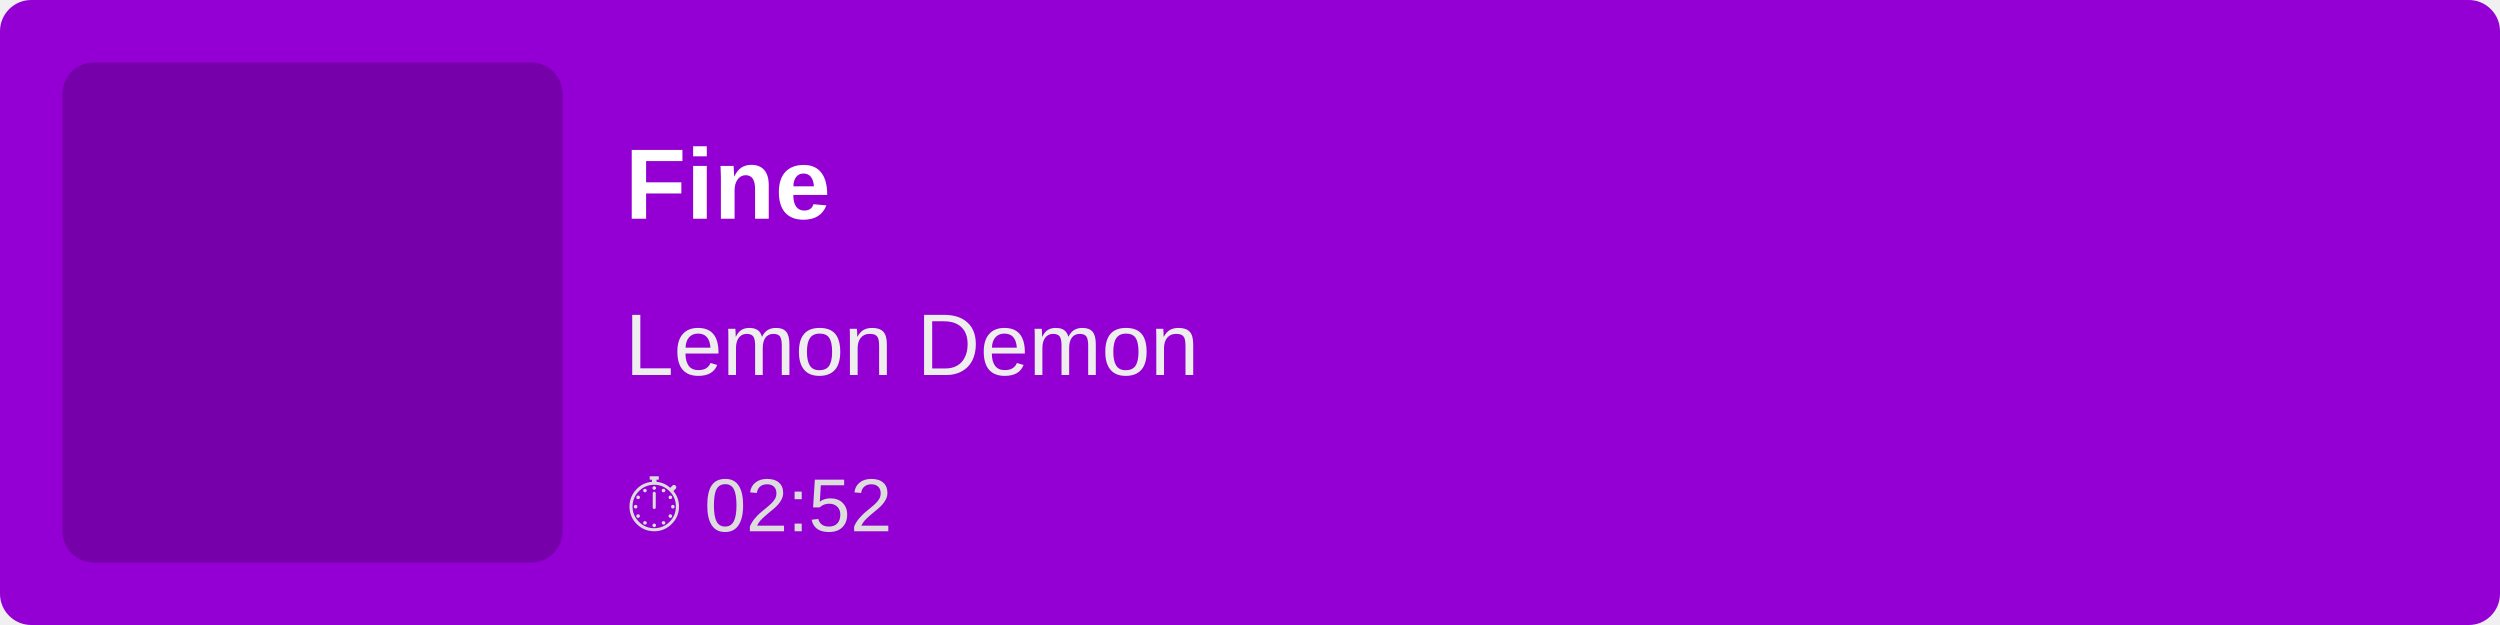
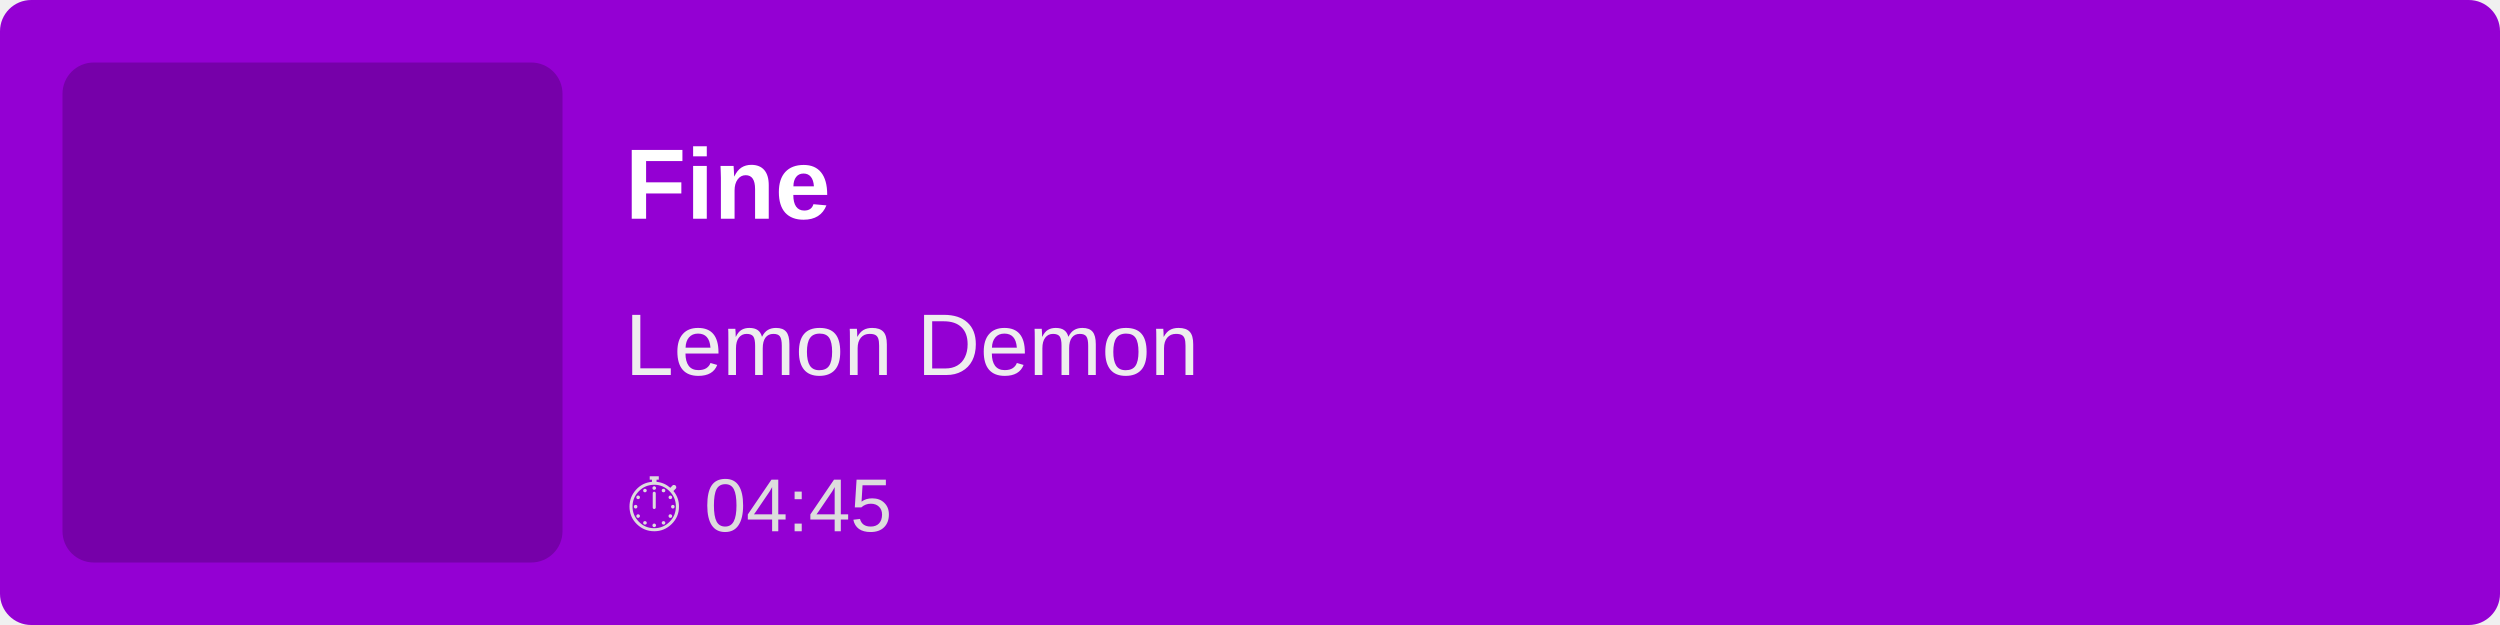
<svg xmlns="http://www.w3.org/2000/svg" width="400" height="100">
  <rect width="100%" height="100%" fill="#9400D3" rx="5" />
  <rect x="10" y="10" width="80" height="80" fill="rgba(0,0,0,0.2)" rx="5" />
  <text x="100" y="35" font-family="Arial, sans-serif" font-size="16" fill="white" font-weight="bold">
        Fine
    </text>
  <text x="100" y="60" font-family="Arial, sans-serif" font-size="14" fill="#EEE">
        Lemon Demon
    </text>
  <text x="100" y="85" font-family="Arial, sans-serif" font-size="12" fill="#DDD">
-         ⏱ 02:52
+         ⏱ 04:45
    </text>
</svg>
